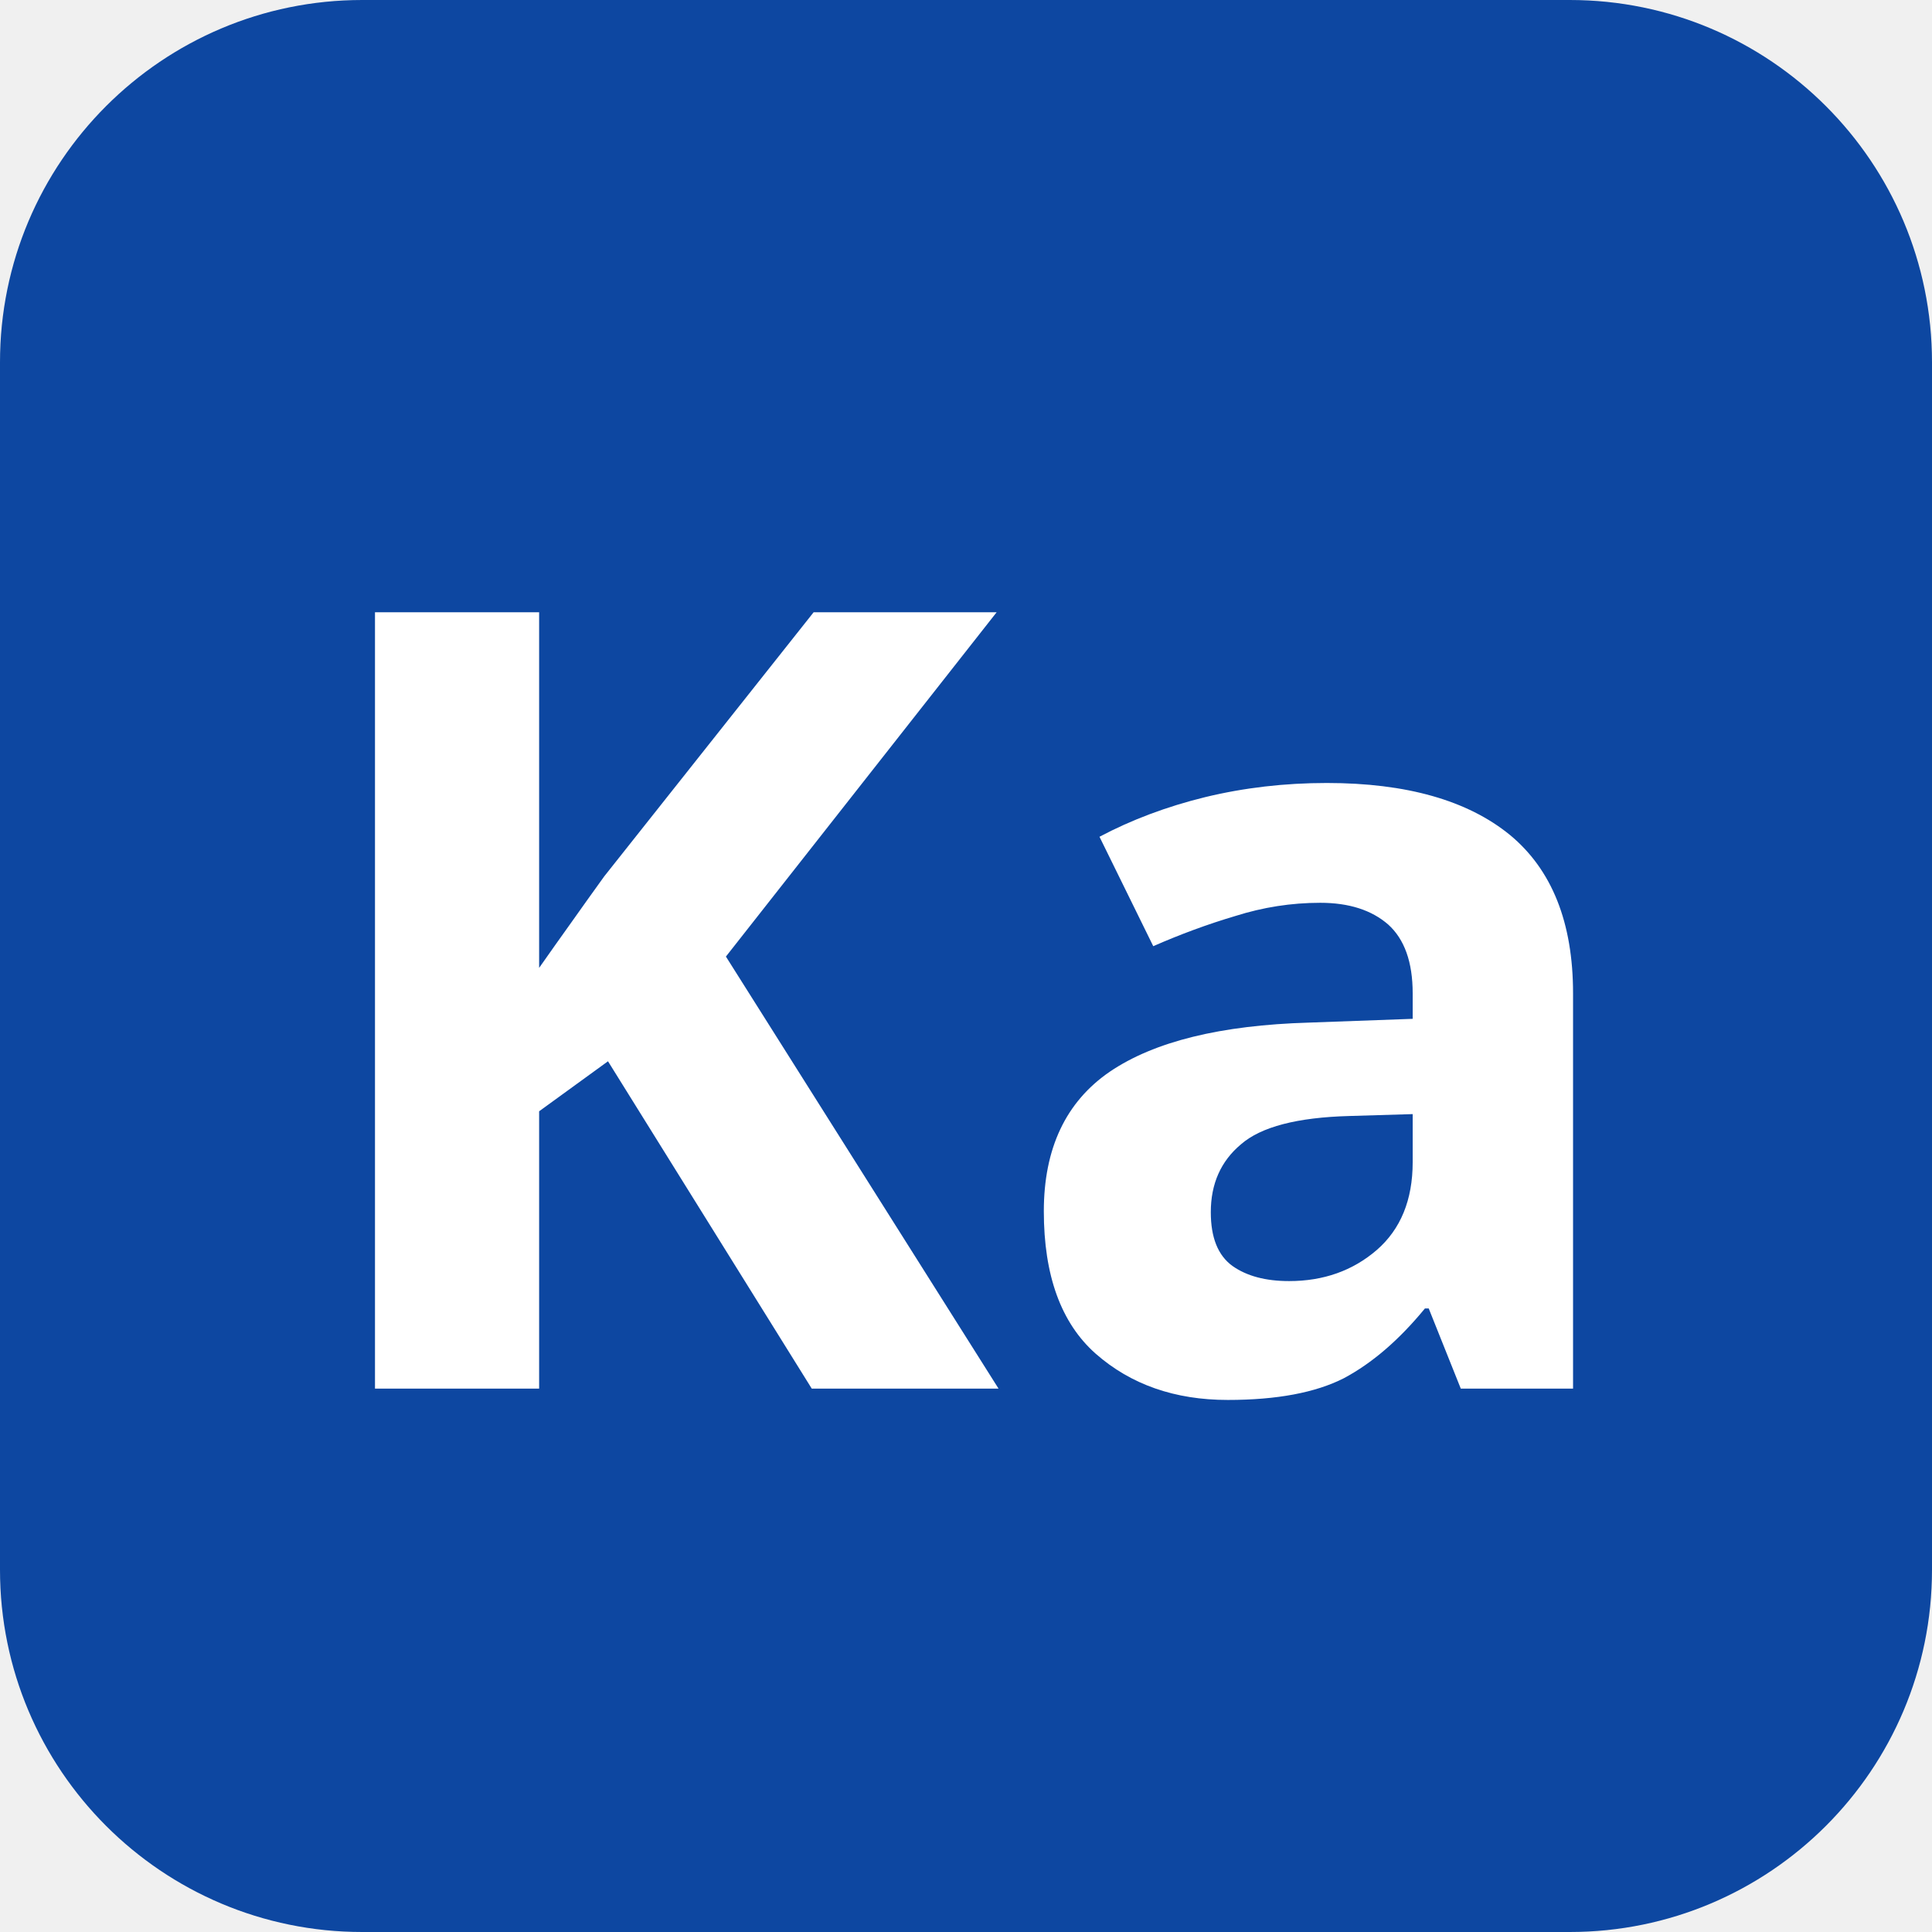
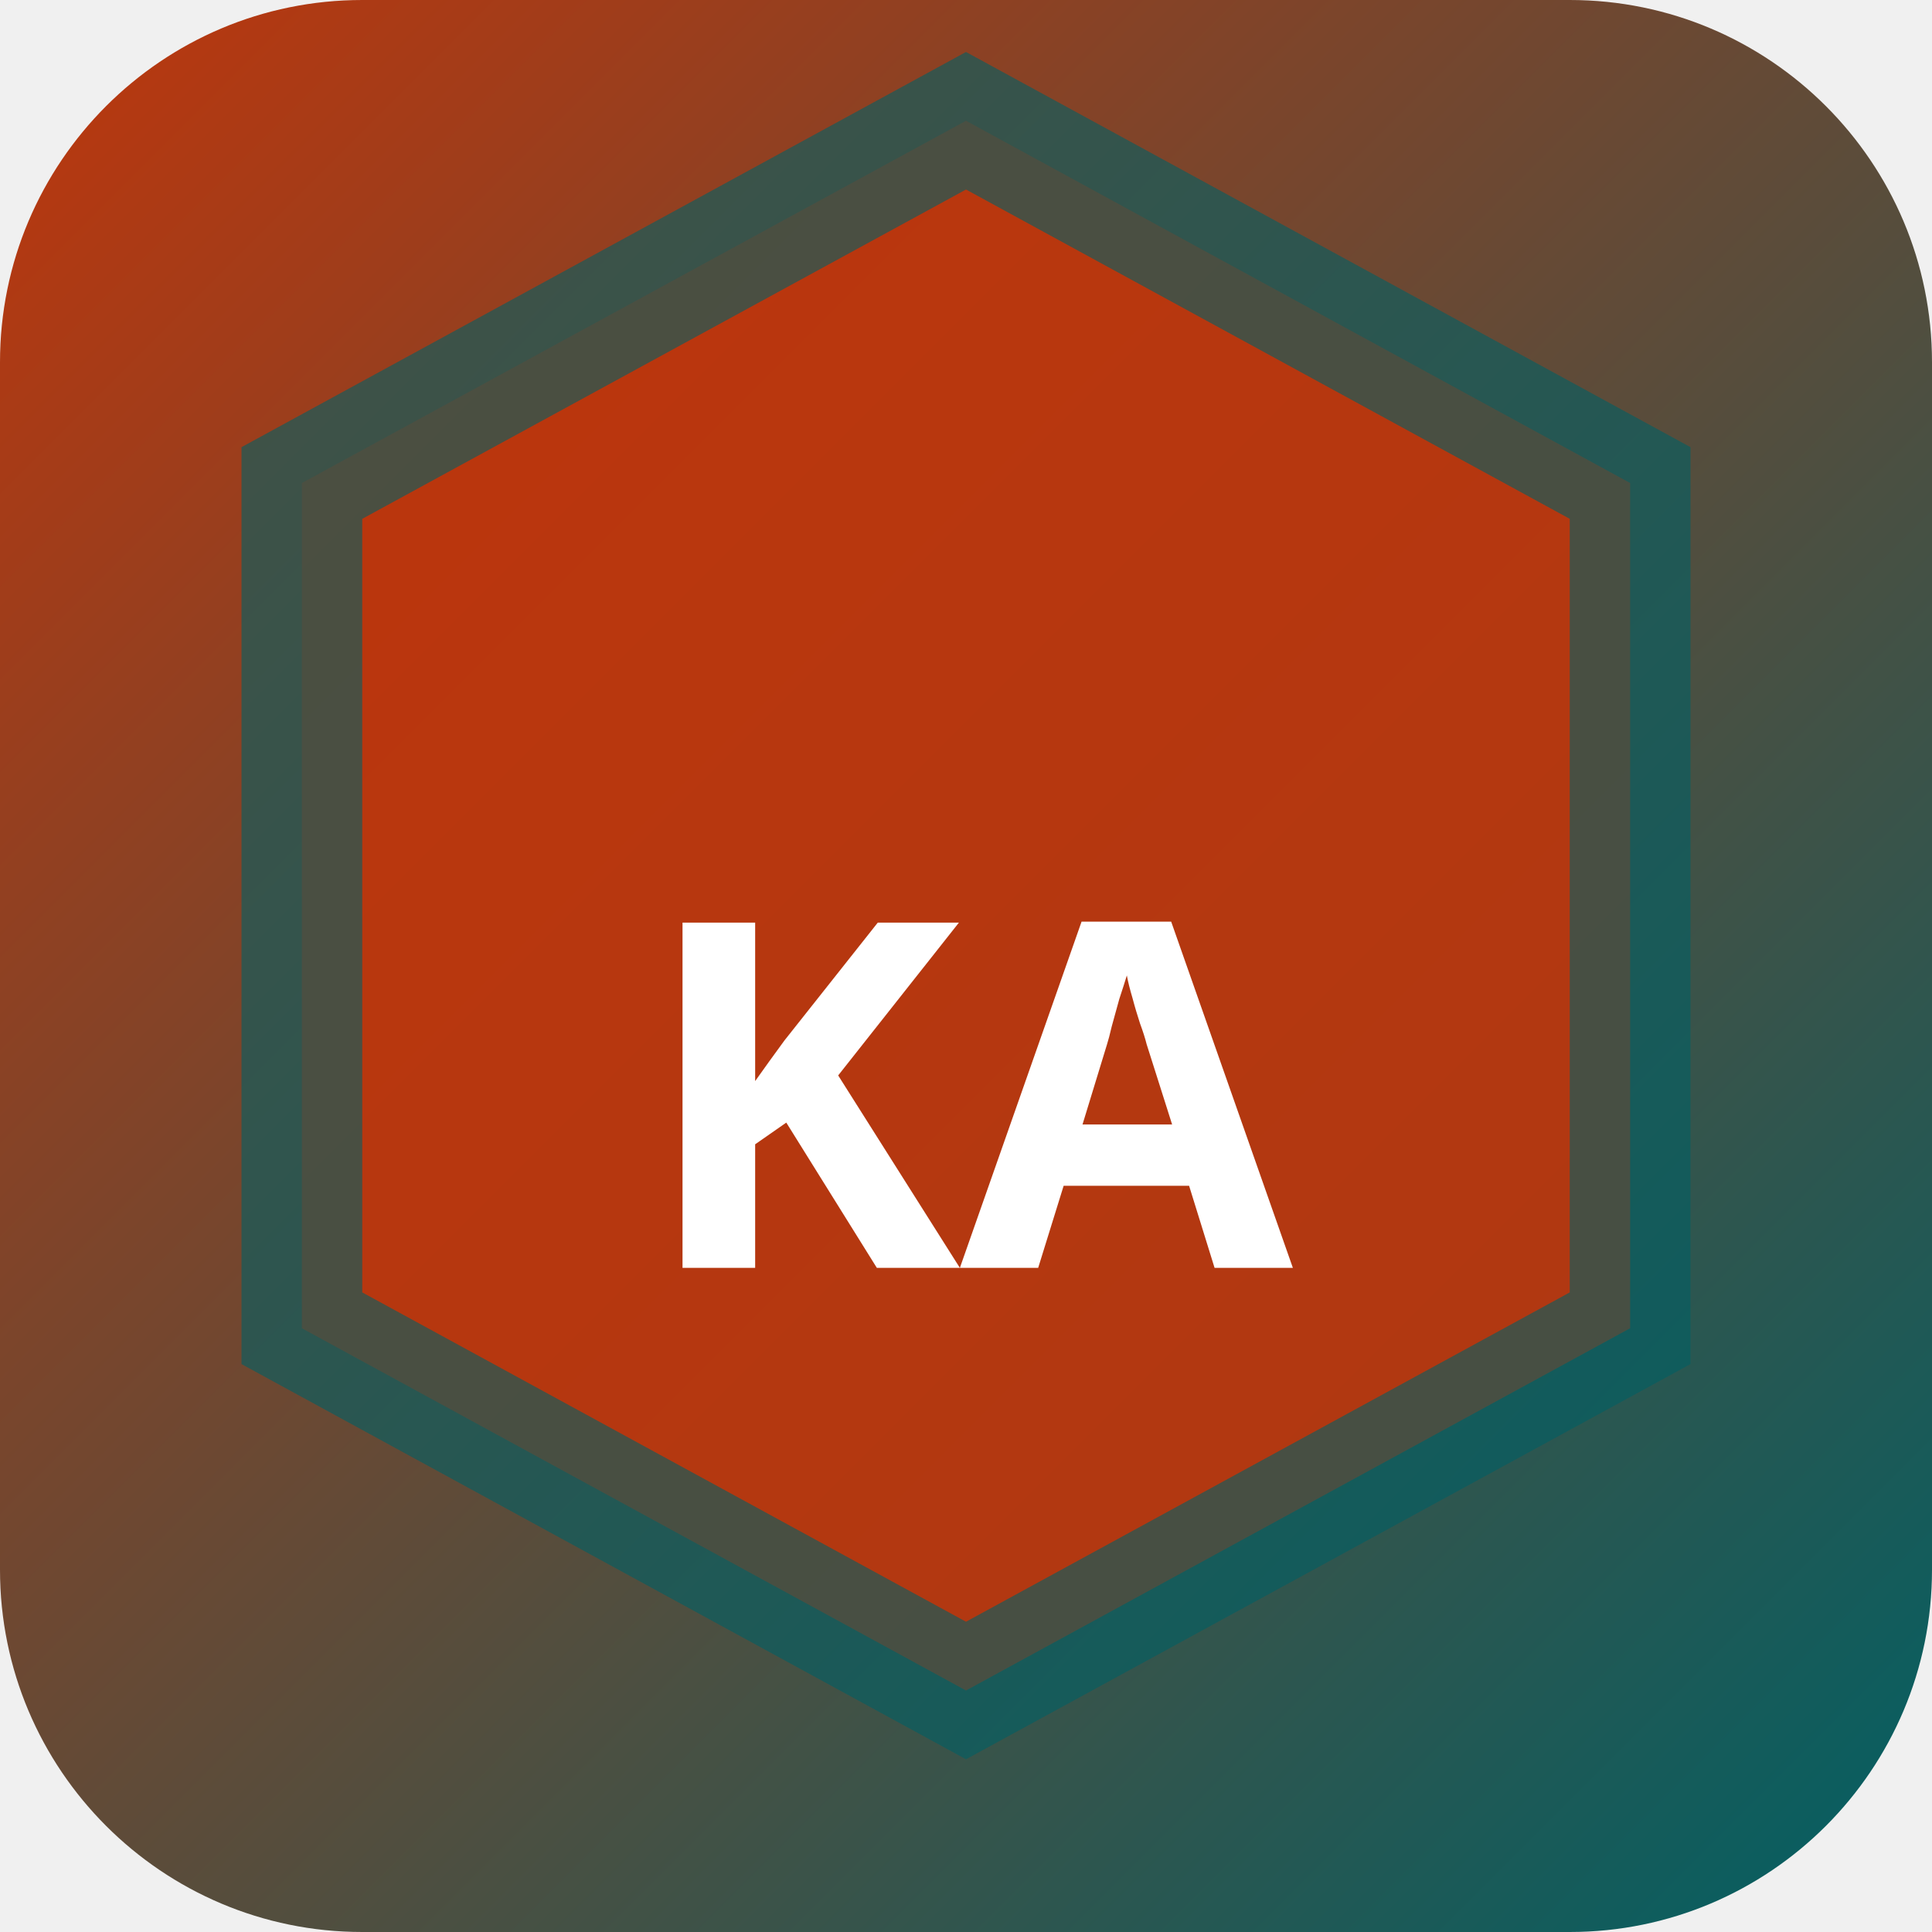
<svg xmlns="http://www.w3.org/2000/svg" width="32" height="32" viewBox="0 0 32 32">
-   <rect width="32" height="32" rx="6" fill="#0d47a1" />
-   <text x="16" y="23" text-anchor="middle" font-family="sans-serif" font-size="18" font-weight="700" fill="#ffffff">Ka</text>
+   <defs>
+     <linearGradient id="bgkana" x1="0" y1="0" x2="1" y2="1">
+       <stop offset="0%" stop-color="#bf360c" />
+       <stop offset="100%" stop-color="#006064" />
+     </linearGradient>
+   </defs>
+   <rect width="32" height="32" rx="6" fill="url(#bgkana)" />
+   <polygon points="16,2 27,8 27,22 16,28 5,22 5,8" fill="rgba(191,54,12,0.9)" stroke="rgba(0,96,100,0.6)" stroke-width="2" />
+   <text x="16" y="21" text-anchor="middle" fill="#fff" font-size="8" font-weight="700" font-family="system-ui">KA</text>
</svg>
